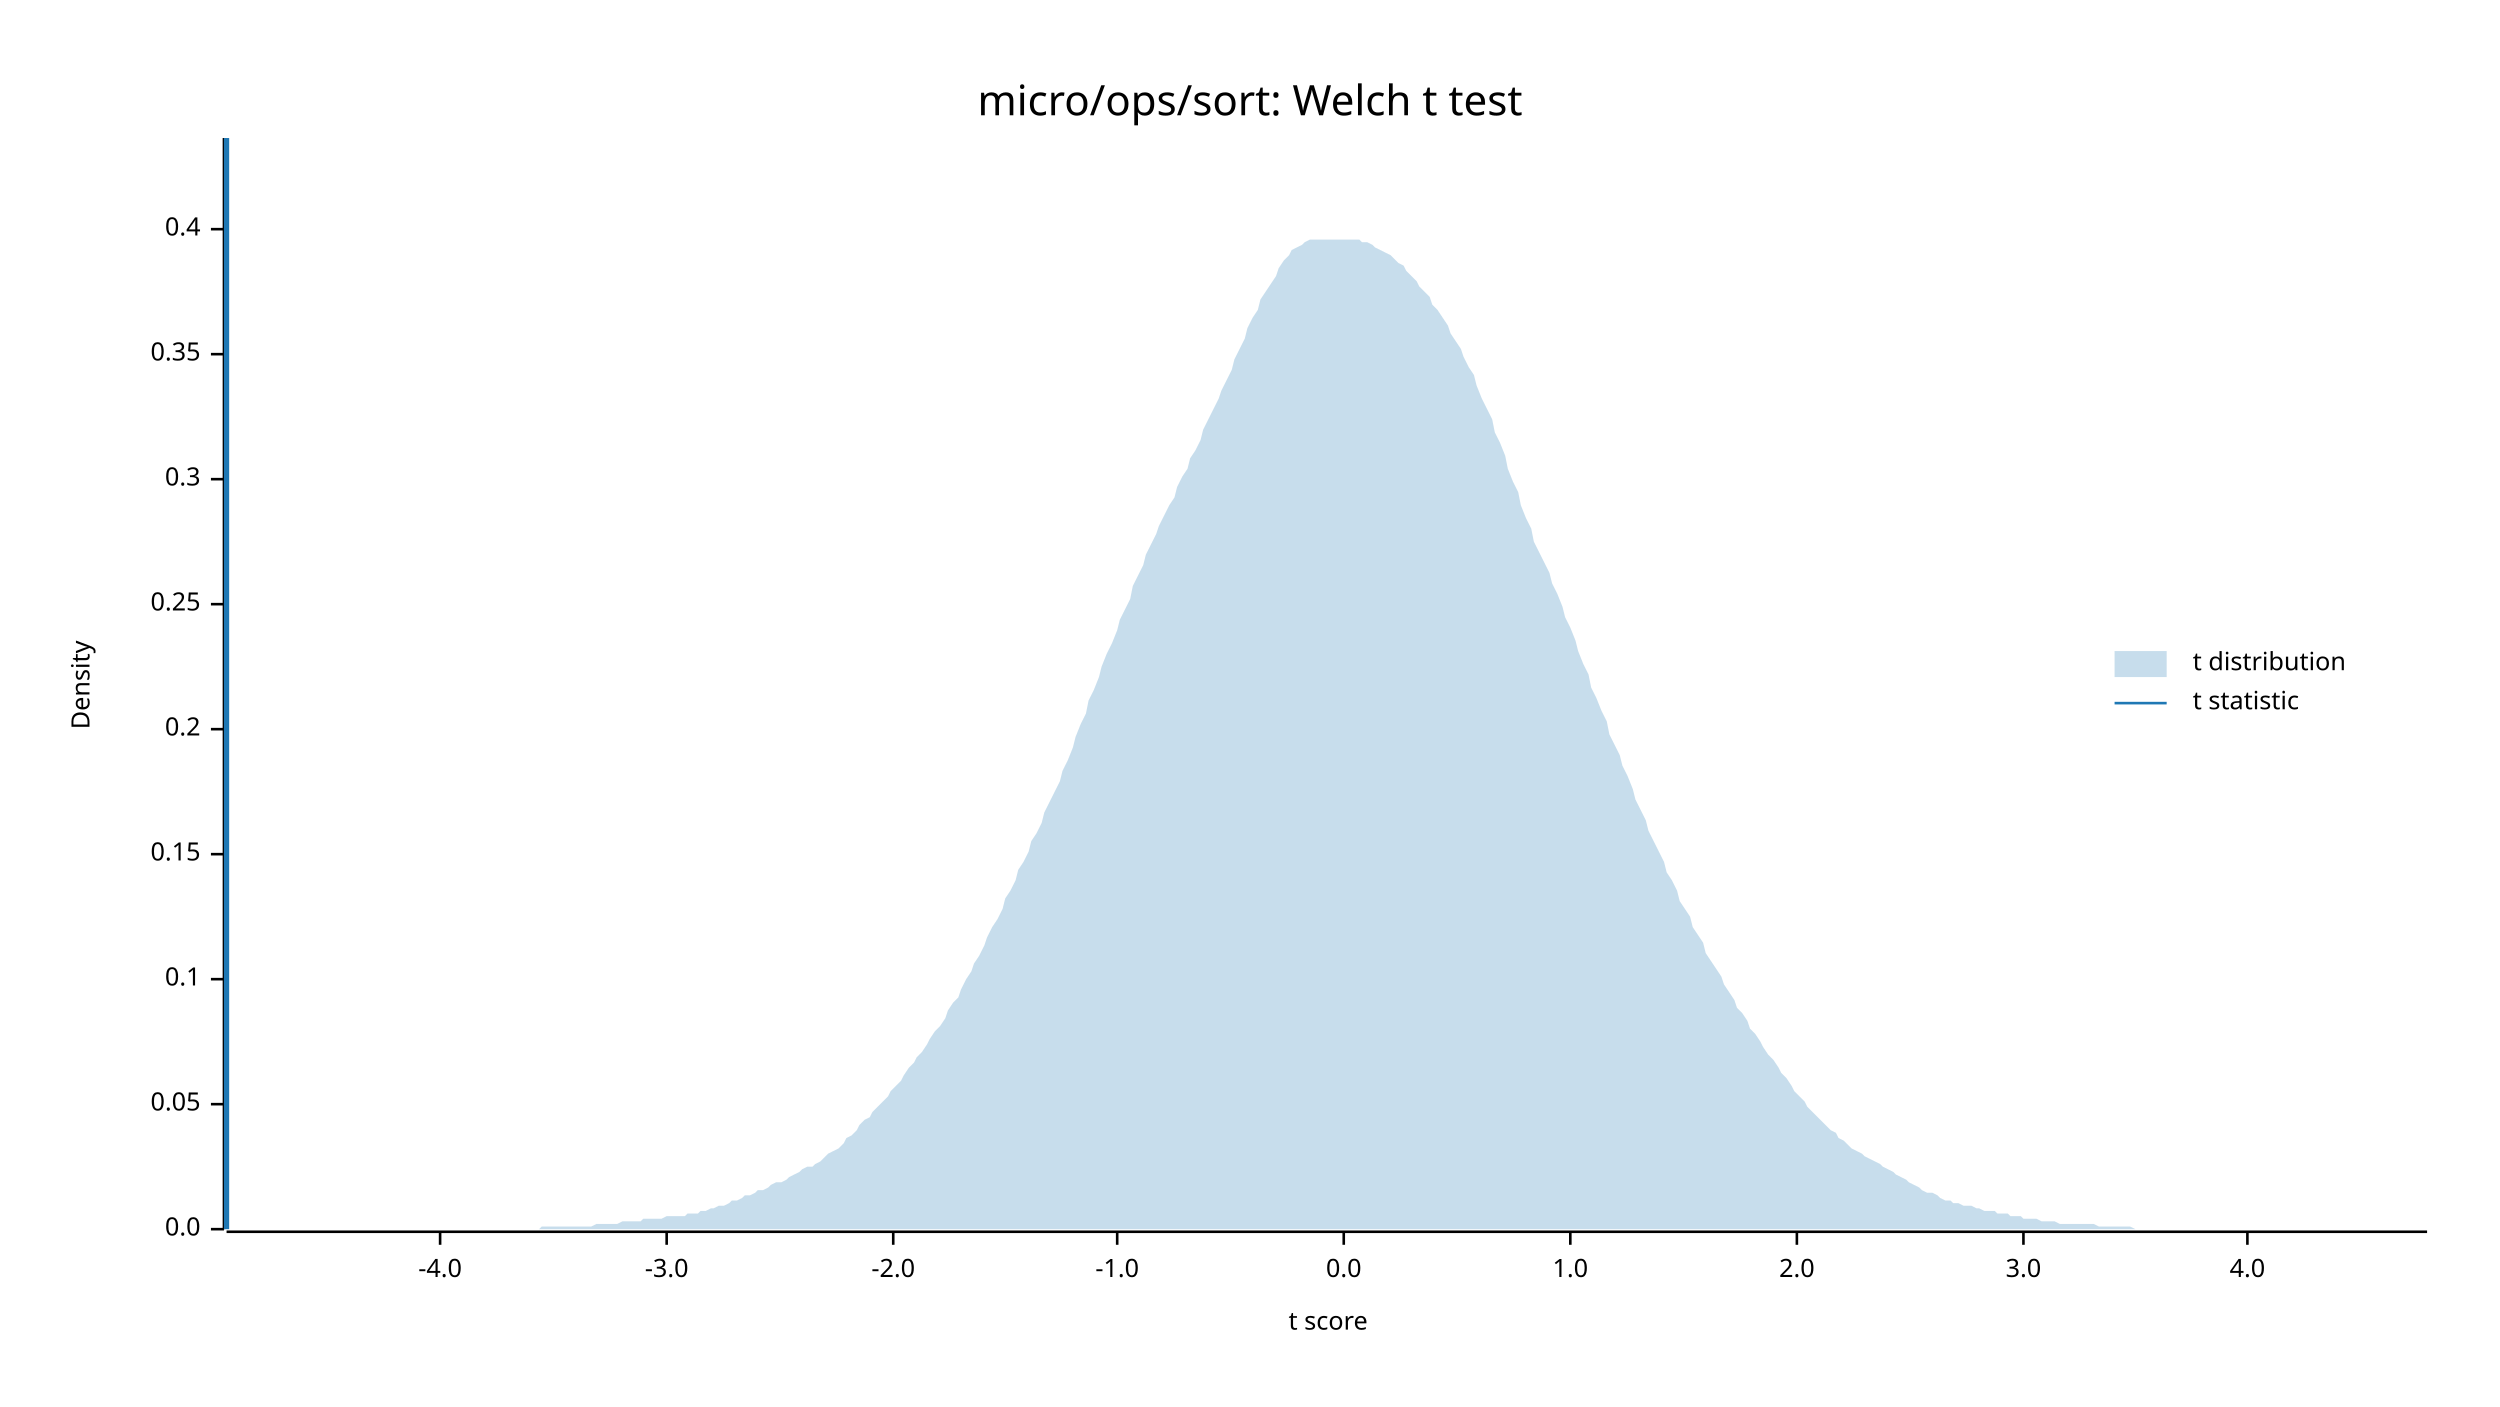
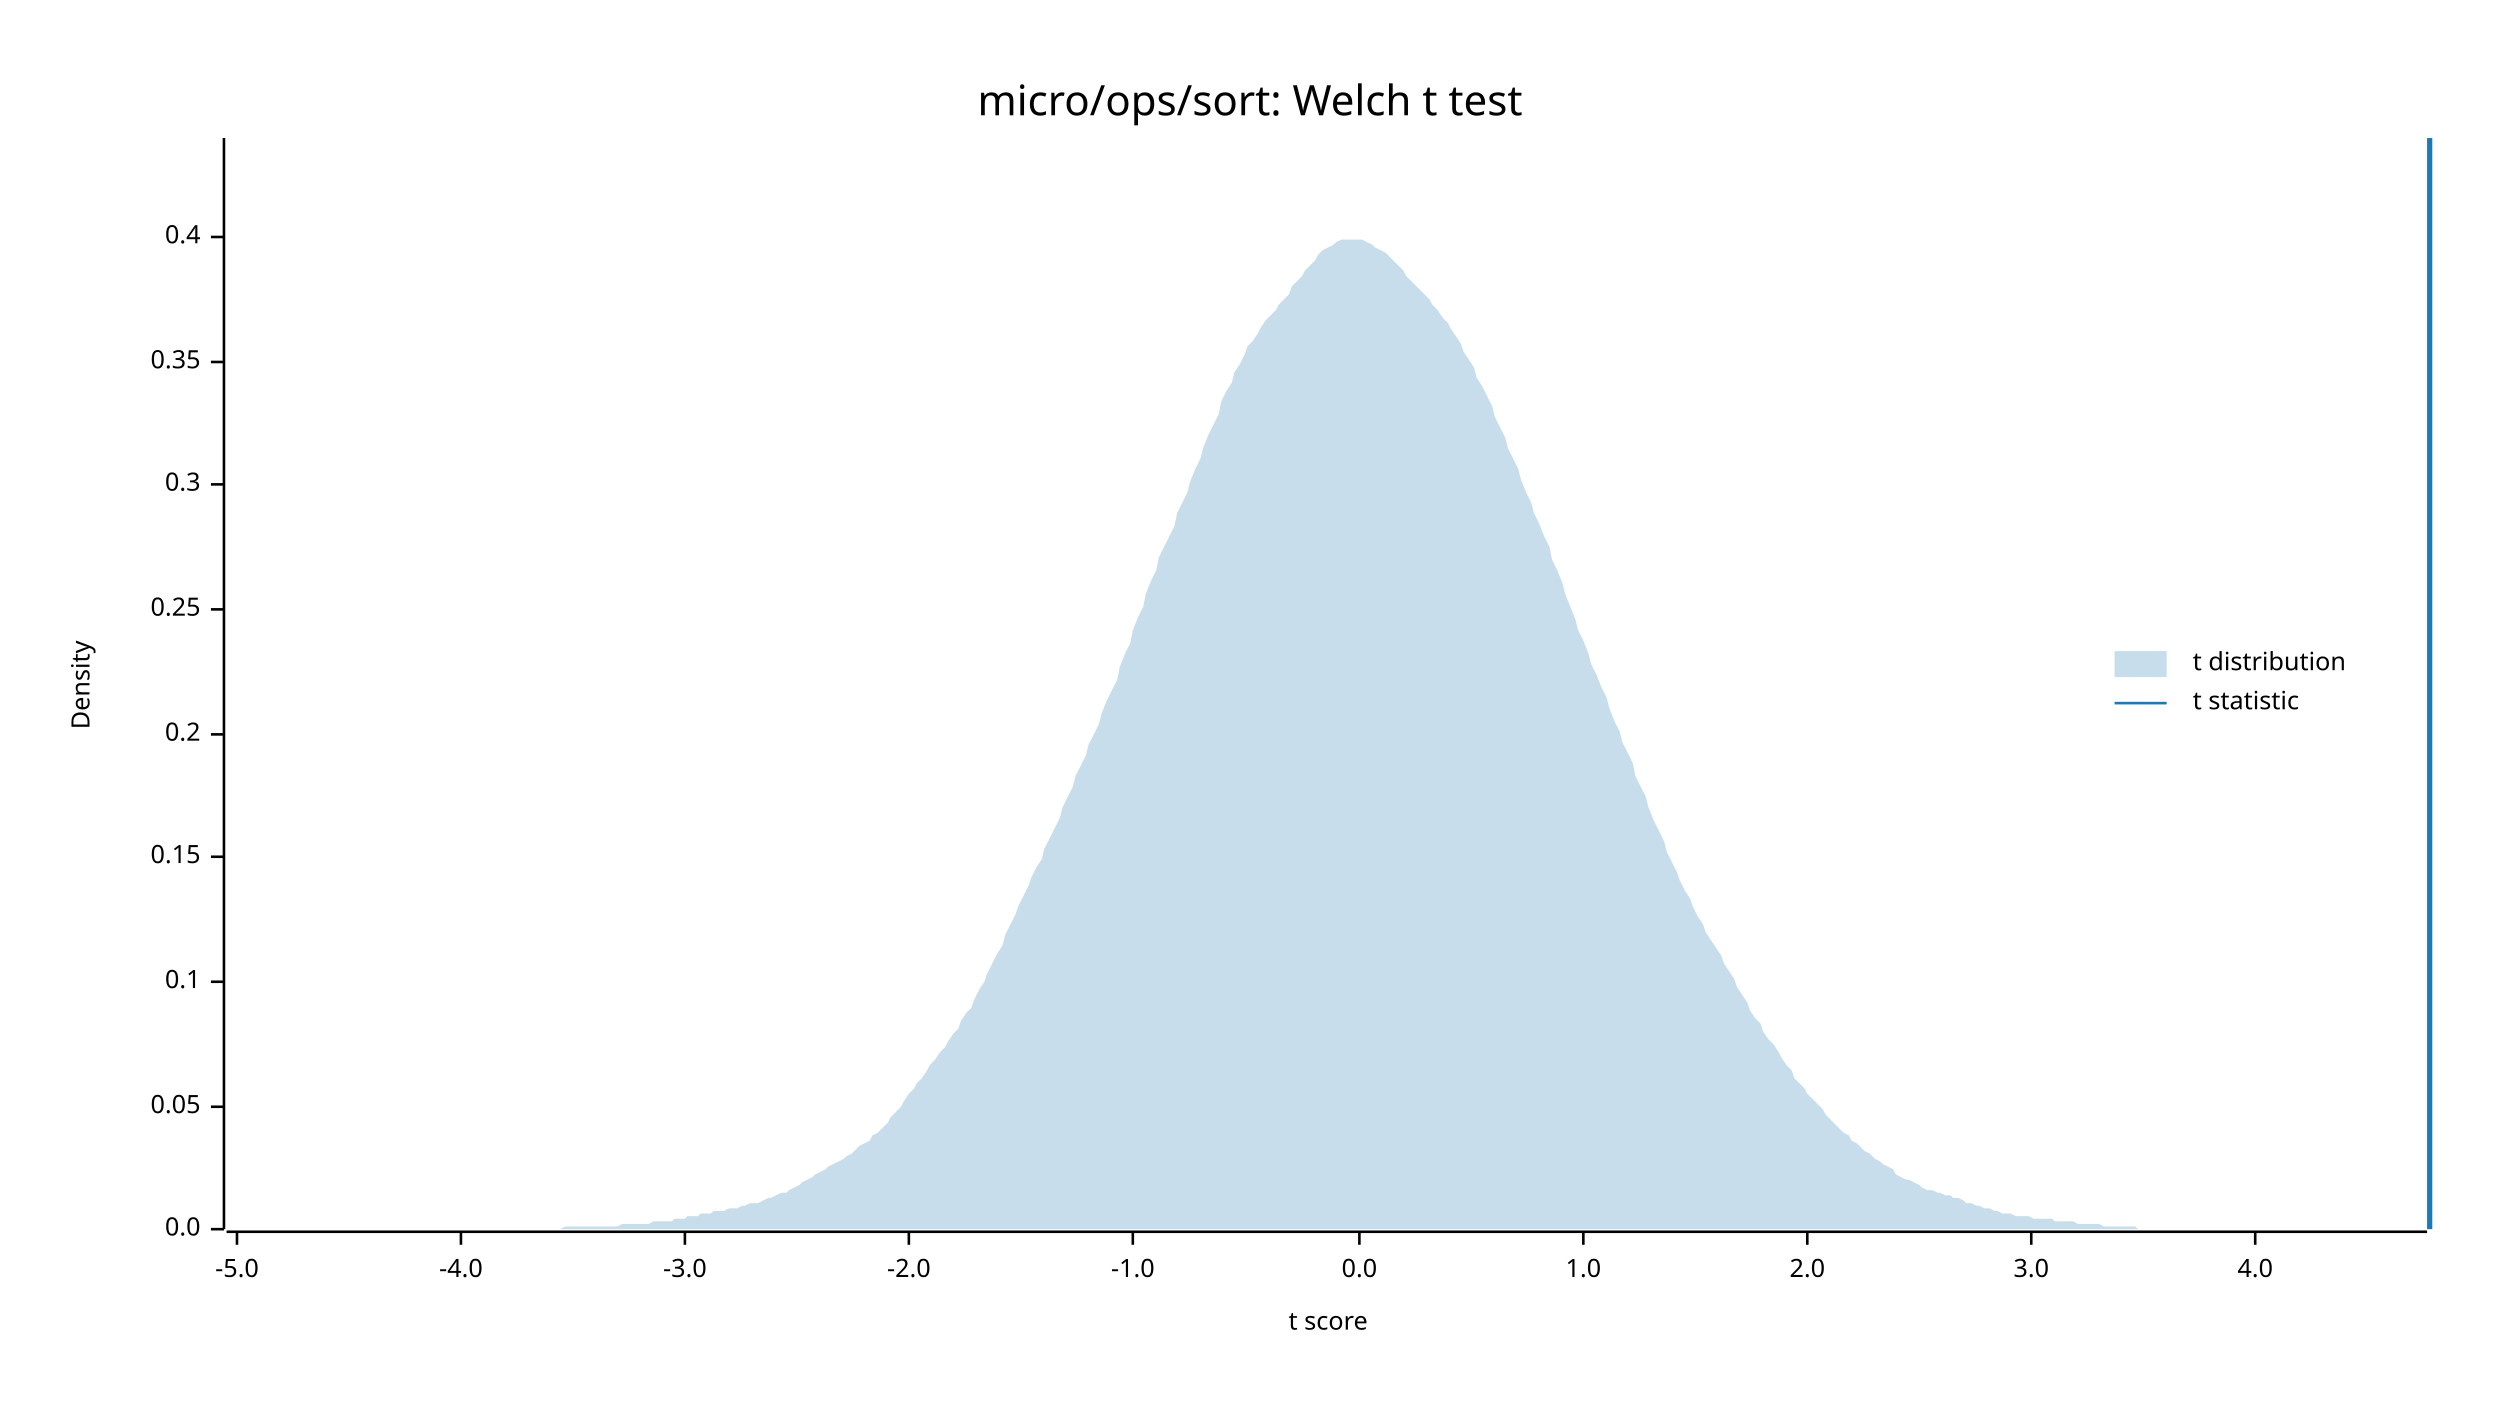
<svg xmlns="http://www.w3.org/2000/svg" width="960" height="540" viewBox="0 0 960 540">
  <text x="480" y="32" dy="0.76em" text-anchor="middle" font-family="sans-serif" font-size="16.129" opacity="1" fill="#000000">
micro/ops/sort: Welch t test
</text>
  <text x="27" y="263" dy="0.76em" text-anchor="middle" font-family="sans-serif" font-size="9.677" opacity="1" fill="#000000" transform="rotate(270, 27, 263)">
Density
</text>
  <text x="510" y="513" dy="-0.5ex" text-anchor="middle" font-family="sans-serif" font-size="9.677" opacity="1" fill="#000000">
t score
</text>
  <polyline fill="none" opacity="1" stroke="#000000" stroke-width="1" points="86,53 86,472 " />
  <text x="77" y="472" dy="0.5ex" text-anchor="end" font-family="sans-serif" font-size="9.677" opacity="1" fill="#000000">
0.0
</text>
  <polyline fill="none" opacity="1" stroke="#000000" stroke-width="1" points="81,472 86,472 " />
-   <text x="77" y="424" dy="0.5ex" text-anchor="end" font-family="sans-serif" font-size="9.677" opacity="1" fill="#000000">
+   <text x="77" y="425" dy="0.5ex" text-anchor="end" font-family="sans-serif" font-size="9.677" opacity="1" fill="#000000">
0.05
</text>
-   <polyline fill="none" opacity="1" stroke="#000000" stroke-width="1" points="81,424 86,424 " />
-   <text x="77" y="376" dy="0.5ex" text-anchor="end" font-family="sans-serif" font-size="9.677" opacity="1" fill="#000000">
+   <polyline fill="none" opacity="1" stroke="#000000" stroke-width="1" points="81,425 86,425 " />
+   <text x="77" y="377" dy="0.5ex" text-anchor="end" font-family="sans-serif" font-size="9.677" opacity="1" fill="#000000">
0.1
</text>
-   <polyline fill="none" opacity="1" stroke="#000000" stroke-width="1" points="81,376 86,376 " />
-   <text x="77" y="328" dy="0.5ex" text-anchor="end" font-family="sans-serif" font-size="9.677" opacity="1" fill="#000000">
+   <polyline fill="none" opacity="1" stroke="#000000" stroke-width="1" points="81,377 86,377 " />
+   <text x="77" y="329" dy="0.5ex" text-anchor="end" font-family="sans-serif" font-size="9.677" opacity="1" fill="#000000">
0.15
</text>
-   <polyline fill="none" opacity="1" stroke="#000000" stroke-width="1" points="81,328 86,328 " />
-   <text x="77" y="280" dy="0.5ex" text-anchor="end" font-family="sans-serif" font-size="9.677" opacity="1" fill="#000000">
+   <polyline fill="none" opacity="1" stroke="#000000" stroke-width="1" points="81,329 86,329 " />
+   <text x="77" y="282" dy="0.5ex" text-anchor="end" font-family="sans-serif" font-size="9.677" opacity="1" fill="#000000">
0.2
</text>
-   <polyline fill="none" opacity="1" stroke="#000000" stroke-width="1" points="81,280 86,280 " />
-   <text x="77" y="232" dy="0.5ex" text-anchor="end" font-family="sans-serif" font-size="9.677" opacity="1" fill="#000000">
+   <polyline fill="none" opacity="1" stroke="#000000" stroke-width="1" points="81,282 86,282 " />
+   <text x="77" y="234" dy="0.5ex" text-anchor="end" font-family="sans-serif" font-size="9.677" opacity="1" fill="#000000">
0.25
</text>
-   <polyline fill="none" opacity="1" stroke="#000000" stroke-width="1" points="81,232 86,232 " />
-   <text x="77" y="184" dy="0.5ex" text-anchor="end" font-family="sans-serif" font-size="9.677" opacity="1" fill="#000000">
+   <polyline fill="none" opacity="1" stroke="#000000" stroke-width="1" points="81,234 86,234 " />
+   <text x="77" y="186" dy="0.5ex" text-anchor="end" font-family="sans-serif" font-size="9.677" opacity="1" fill="#000000">
0.3
</text>
-   <polyline fill="none" opacity="1" stroke="#000000" stroke-width="1" points="81,184 86,184 " />
-   <text x="77" y="136" dy="0.5ex" text-anchor="end" font-family="sans-serif" font-size="9.677" opacity="1" fill="#000000">
+   <polyline fill="none" opacity="1" stroke="#000000" stroke-width="1" points="81,186 86,186 " />
+   <text x="77" y="139" dy="0.5ex" text-anchor="end" font-family="sans-serif" font-size="9.677" opacity="1" fill="#000000">
0.35
</text>
-   <polyline fill="none" opacity="1" stroke="#000000" stroke-width="1" points="81,136 86,136 " />
-   <text x="77" y="88" dy="0.5ex" text-anchor="end" font-family="sans-serif" font-size="9.677" opacity="1" fill="#000000">
+   <polyline fill="none" opacity="1" stroke="#000000" stroke-width="1" points="81,139 86,139 " />
+   <text x="77" y="91" dy="0.5ex" text-anchor="end" font-family="sans-serif" font-size="9.677" opacity="1" fill="#000000">
0.4
</text>
-   <polyline fill="none" opacity="1" stroke="#000000" stroke-width="1" points="81,88 86,88 " />
+   <polyline fill="none" opacity="1" stroke="#000000" stroke-width="1" points="81,91 86,91 " />
  <polyline fill="none" opacity="1" stroke="#000000" stroke-width="1" points="87,473 932,473 " />
-   <text x="169" y="483" dy="0.76em" text-anchor="middle" font-family="sans-serif" font-size="9.677" opacity="1" fill="#000000">
+   <text x="91" y="483" dy="0.76em" text-anchor="middle" font-family="sans-serif" font-size="9.677" opacity="1" fill="#000000">
+ -5.0
+ </text>
+   <polyline fill="none" opacity="1" stroke="#000000" stroke-width="1" points="91,473 91,478 " />
+   <text x="177" y="483" dy="0.76em" text-anchor="middle" font-family="sans-serif" font-size="9.677" opacity="1" fill="#000000">
-4.0
</text>
-   <polyline fill="none" opacity="1" stroke="#000000" stroke-width="1" points="169,473 169,478 " />
-   <text x="256" y="483" dy="0.76em" text-anchor="middle" font-family="sans-serif" font-size="9.677" opacity="1" fill="#000000">
+   <polyline fill="none" opacity="1" stroke="#000000" stroke-width="1" points="177,473 177,478 " />
+   <text x="263" y="483" dy="0.76em" text-anchor="middle" font-family="sans-serif" font-size="9.677" opacity="1" fill="#000000">
-3.0
</text>
-   <polyline fill="none" opacity="1" stroke="#000000" stroke-width="1" points="256,473 256,478 " />
-   <text x="343" y="483" dy="0.76em" text-anchor="middle" font-family="sans-serif" font-size="9.677" opacity="1" fill="#000000">
+   <polyline fill="none" opacity="1" stroke="#000000" stroke-width="1" points="263,473 263,478 " />
+   <text x="349" y="483" dy="0.76em" text-anchor="middle" font-family="sans-serif" font-size="9.677" opacity="1" fill="#000000">
-2.0
</text>
-   <polyline fill="none" opacity="1" stroke="#000000" stroke-width="1" points="343,473 343,478 " />
-   <text x="429" y="483" dy="0.76em" text-anchor="middle" font-family="sans-serif" font-size="9.677" opacity="1" fill="#000000">
+   <polyline fill="none" opacity="1" stroke="#000000" stroke-width="1" points="349,473 349,478 " />
+   <text x="435" y="483" dy="0.76em" text-anchor="middle" font-family="sans-serif" font-size="9.677" opacity="1" fill="#000000">
-1.0
</text>
-   <polyline fill="none" opacity="1" stroke="#000000" stroke-width="1" points="429,473 429,478 " />
-   <text x="516" y="483" dy="0.76em" text-anchor="middle" font-family="sans-serif" font-size="9.677" opacity="1" fill="#000000">
+   <polyline fill="none" opacity="1" stroke="#000000" stroke-width="1" points="435,473 435,478 " />
+   <text x="522" y="483" dy="0.76em" text-anchor="middle" font-family="sans-serif" font-size="9.677" opacity="1" fill="#000000">
0.0
</text>
-   <polyline fill="none" opacity="1" stroke="#000000" stroke-width="1" points="516,473 516,478 " />
-   <text x="603" y="483" dy="0.76em" text-anchor="middle" font-family="sans-serif" font-size="9.677" opacity="1" fill="#000000">
+   <polyline fill="none" opacity="1" stroke="#000000" stroke-width="1" points="522,473 522,478 " />
+   <text x="608" y="483" dy="0.76em" text-anchor="middle" font-family="sans-serif" font-size="9.677" opacity="1" fill="#000000">
1.0
</text>
-   <polyline fill="none" opacity="1" stroke="#000000" stroke-width="1" points="603,473 603,478 " />
-   <text x="690" y="483" dy="0.76em" text-anchor="middle" font-family="sans-serif" font-size="9.677" opacity="1" fill="#000000">
+   <polyline fill="none" opacity="1" stroke="#000000" stroke-width="1" points="608,473 608,478 " />
+   <text x="694" y="483" dy="0.76em" text-anchor="middle" font-family="sans-serif" font-size="9.677" opacity="1" fill="#000000">
2.0
</text>
-   <polyline fill="none" opacity="1" stroke="#000000" stroke-width="1" points="690,473 690,478 " />
-   <text x="777" y="483" dy="0.76em" text-anchor="middle" font-family="sans-serif" font-size="9.677" opacity="1" fill="#000000">
+   <polyline fill="none" opacity="1" stroke="#000000" stroke-width="1" points="694,473 694,478 " />
+   <text x="780" y="483" dy="0.76em" text-anchor="middle" font-family="sans-serif" font-size="9.677" opacity="1" fill="#000000">
3.0
</text>
-   <polyline fill="none" opacity="1" stroke="#000000" stroke-width="1" points="777,473 777,478 " />
-   <text x="863" y="483" dy="0.76em" text-anchor="middle" font-family="sans-serif" font-size="9.677" opacity="1" fill="#000000">
+   <polyline fill="none" opacity="1" stroke="#000000" stroke-width="1" points="780,473 780,478 " />
+   <text x="866" y="483" dy="0.76em" text-anchor="middle" font-family="sans-serif" font-size="9.677" opacity="1" fill="#000000">
4.0
</text>
-   <polyline fill="none" opacity="1" stroke="#000000" stroke-width="1" points="863,473 863,478 " />
-   <polygon opacity="0.25" fill="#1F78B4" points="87,472 88,472 90,472 92,472 93,472 95,472 97,472 98,472 100,472 102,472 103,472 105,472 107,472 109,472 110,472 112,472 114,472 115,472 117,472 119,472 120,472 122,472 124,472 125,472 127,472 129,472 131,472 132,472 134,472 136,472 137,472 139,472 141,472 142,472 144,472 146,472 147,472 149,472 151,472 153,472 154,472 156,472 158,472 159,472 161,472 163,472 164,472 166,472 168,472 169,472 171,472 173,472 175,472 176,472 178,472 180,472 181,472 183,472 185,472 186,472 188,472 190,472 191,472 193,472 195,472 197,472 198,472 200,472 202,472 203,472 205,472 207,472 208,471 210,471 212,471 214,471 215,471 217,471 219,471 220,471 222,471 224,471 225,471 227,471 229,470 230,470 232,470 234,470 236,470 237,470 239,469 241,469 242,469 244,469 246,469 247,468 249,468 251,468 252,468 254,468 256,467 258,467 259,467 261,467 263,467 264,466 266,466 268,466 269,465 271,465 273,464 274,464 276,463 278,463 280,462 281,461 283,461 285,460 286,459 288,459 290,458 291,457 293,457 295,456 296,455 298,454 300,454 302,453 303,452 305,451 307,450 308,449 310,448 312,448 313,447 315,446 317,444 318,443 320,442 322,441 324,439 325,437 327,436 329,434 330,432 332,430 334,429 335,427 337,425 339,423 341,421 342,419 344,417 346,415 347,413 349,410 351,408 352,406 354,404 356,401 357,399 359,396 361,394 363,391 364,388 366,385 368,383 369,380 371,376 373,373 374,370 376,367 378,363 379,360 381,356 383,353 385,349 386,345 388,342 390,338 391,334 393,331 395,327 396,323 398,320 400,316 401,312 403,308 405,304 407,300 408,296 410,292 412,287 413,283 415,278 417,274 418,269 420,265 422,260 423,256 425,251 427,247 429,242 430,238 432,234 434,230 435,225 437,221 439,217 440,213 442,209 444,205 445,202 447,198 449,194 451,191 452,187 454,183 456,180 457,176 459,173 461,169 462,165 464,161 466,157 468,153 469,150 471,146 473,142 474,138 476,134 478,130 479,126 481,122 483,119 484,115 486,112 488,109 490,106 491,103 493,100 495,98 496,96 498,95 500,94 501,93 503,92 505,92 506,92 508,92 510,92 512,92 513,92 515,92 517,92 518,92 520,92 522,92 523,93 525,93 527,94 528,95 530,96 532,97 534,98 535,99 537,101 539,102 540,104 542,106 544,108 545,110 547,112 549,114 550,117 552,119 554,122 556,125 557,128 559,131 561,134 562,137 564,141 566,144 567,148 569,153 571,157 573,161 574,166 576,170 578,175 579,180 581,185 583,189 584,194 586,199 588,203 589,208 591,212 593,216 595,220 596,224 598,228 600,233 601,237 603,241 605,246 606,250 608,255 610,259 611,264 613,268 615,273 617,277 618,282 620,286 622,290 623,294 625,298 627,303 628,307 630,311 632,315 633,319 635,323 637,327 639,331 640,335 642,338 644,342 645,346 647,349 649,352 650,356 652,359 654,362 655,366 657,369 659,372 661,375 662,378 664,381 666,384 667,387 669,389 671,392 672,395 674,397 676,400 677,402 679,405 681,407 683,410 684,412 686,414 688,417 689,419 691,421 693,423 694,425 696,427 698,429 700,431 701,432 703,434 705,435 706,437 708,438 710,440 711,441 713,442 715,443 716,444 718,445 720,446 722,447 723,448 725,449 727,450 728,451 730,452 732,453 733,454 735,455 737,456 738,457 740,458 742,458 744,459 745,460 747,461 749,461 750,462 752,462 754,463 755,463 757,463 759,464 760,464 762,465 764,465 766,465 767,466 769,466 771,466 772,467 774,467 776,467 777,468 779,468 781,468 782,468 784,469 786,469 788,469 789,469 791,470 793,470 794,470 796,470 798,470 799,470 801,470 803,470 804,470 806,471 808,471 810,471 811,471 813,471 815,471 816,471 818,471 820,472 821,472 823,472 825,472 827,472 828,472 830,472 832,472 833,472 835,472 837,472 838,472 840,472 842,472 843,472 845,472 847,472 849,472 850,472 852,472 854,472 855,472 857,472 859,472 860,472 862,472 864,472 865,472 867,472 869,472 871,472 872,472 874,472 876,472 877,472 879,472 881,472 882,472 884,472 886,472 887,472 889,472 891,472 893,472 894,472 896,472 898,472 899,472 901,472 903,472 904,472 906,472 908,472 909,472 911,472 913,472 915,472 916,472 918,472 920,472 921,472 923,472 925,472 926,472 928,472 930,472 932,472 932,472 87,472 " />
-   <polyline fill="none" opacity="1" stroke="#1F78B4" stroke-width="2" points="87,472 87,53 " />
+   <polyline fill="none" opacity="1" stroke="#000000" stroke-width="1" points="866,473 866,478 " />
+   <polygon opacity="0.25" fill="#1F78B4" points="87,472 88,472 90,472 92,472 93,472 95,472 97,472 98,472 100,472 102,472 103,472 105,472 107,472 109,472 110,472 112,472 114,472 115,472 117,472 119,472 120,472 122,472 124,472 125,472 127,472 129,472 131,472 132,472 134,472 136,472 137,472 139,472 141,472 142,472 144,472 146,472 147,472 149,472 151,472 153,472 154,472 156,472 158,472 159,472 161,472 163,472 164,472 166,472 168,472 169,472 171,472 173,472 175,472 176,472 178,472 180,472 181,472 183,472 185,472 186,472 188,472 190,472 191,472 193,472 195,472 197,472 198,472 200,472 202,472 203,472 205,472 207,472 208,472 210,472 212,472 214,472 215,472 217,471 219,471 220,471 222,471 224,471 225,471 227,471 229,471 230,471 232,471 234,471 236,471 237,471 239,470 241,470 242,470 244,470 246,470 247,470 249,470 251,469 252,469 254,469 256,469 258,469 259,468 261,468 263,468 264,467 266,467 268,467 269,466 271,466 273,466 274,465 276,465 278,465 280,464 281,464 283,464 285,463 286,463 288,462 290,462 291,462 293,461 295,460 296,460 298,459 300,458 302,458 303,457 305,456 307,455 308,454 310,453 312,452 313,451 315,450 317,449 318,448 320,447 322,446 324,445 325,444 327,443 329,441 330,440 332,439 334,438 335,436 337,435 339,433 341,431 342,429 344,427 346,425 347,423 349,420 351,418 352,416 354,414 356,411 357,409 359,407 361,404 363,402 364,400 366,397 368,395 369,392 371,389 373,387 374,384 376,380 378,377 379,374 381,370 383,366 385,363 386,359 388,355 390,351 391,348 393,344 395,340 396,337 398,333 400,330 401,326 403,322 405,318 407,314 408,310 410,306 412,302 413,298 415,294 417,290 418,286 420,282 422,278 423,274 425,269 427,265 429,261 430,256 432,251 434,247 435,242 437,237 439,233 440,228 442,223 444,219 445,214 447,210 449,206 451,202 452,197 454,193 456,189 457,185 459,180 461,176 462,172 464,167 466,163 468,159 469,154 471,150 473,147 474,143 476,140 478,136 479,133 481,131 483,128 484,126 486,123 488,121 490,119 491,117 493,115 495,113 496,110 498,108 500,106 501,104 503,102 505,100 506,98 508,96 510,95 512,94 513,93 515,92 517,92 518,92 520,92 522,92 523,92 525,93 527,94 528,95 530,96 532,97 534,99 535,100 537,102 539,104 540,106 542,108 544,110 545,111 547,113 549,115 550,117 552,119 554,122 556,124 557,126 559,129 561,132 562,135 564,138 566,141 567,145 569,148 571,152 573,156 574,160 576,164 578,168 579,172 581,176 583,180 584,184 586,189 588,193 589,197 591,201 593,206 595,210 596,215 598,219 600,224 601,228 603,233 605,238 606,242 608,246 610,251 611,255 613,259 615,264 617,268 618,272 620,277 622,281 623,285 625,289 627,293 628,298 630,302 632,306 633,310 635,315 637,319 639,323 640,327 642,331 644,335 645,338 647,342 649,345 650,348 652,352 654,355 655,358 657,361 659,364 661,367 662,370 664,373 666,376 667,379 669,382 671,385 672,388 674,391 676,393 677,396 679,399 681,401 683,404 684,406 686,409 688,411 689,414 691,416 693,418 694,420 696,422 698,424 700,426 701,428 703,430 705,432 706,433 708,435 710,436 711,438 713,439 715,441 716,442 718,443 720,445 722,446 723,447 725,448 727,449 728,451 730,452 732,453 733,453 735,454 737,455 738,456 740,457 742,457 744,458 745,458 747,459 749,459 750,460 752,460 754,461 755,462 757,462 759,463 760,463 762,464 764,464 766,465 767,465 769,466 771,466 772,466 774,467 776,467 777,467 779,467 781,468 782,468 784,468 786,468 788,468 789,469 791,469 793,469 794,469 796,469 798,470 799,470 801,470 803,470 804,470 806,470 808,471 810,471 811,471 813,471 815,471 816,471 818,471 820,471 821,472 823,472 825,472 827,472 828,472 830,472 832,472 833,472 835,472 837,472 838,472 840,472 842,472 843,472 845,472 847,472 849,472 850,472 852,472 854,472 855,472 857,472 859,472 860,472 862,472 864,472 865,472 867,472 869,472 871,472 872,472 874,472 876,472 877,472 879,472 881,472 882,472 884,472 886,472 887,472 889,472 891,472 893,472 894,472 896,472 898,472 899,472 901,472 903,472 904,472 906,472 908,472 909,472 911,472 913,472 915,472 916,472 918,472 920,472 921,472 923,472 925,472 926,472 928,472 930,472 932,472 932,472 87,472 " />
+   <polyline fill="none" opacity="1" stroke="#1F78B4" stroke-width="2" points="933,472 933,53 " />
  <text x="842" y="250" dy="0.76em" text-anchor="start" font-family="sans-serif" font-size="9.677" opacity="1" fill="#000000">
t distribution
</text>
  <text x="842" y="265" dy="0.76em" text-anchor="start" font-family="sans-serif" font-size="9.677" opacity="1" fill="#000000">
t statistic
</text>
  <rect x="812" y="250" width="20" height="10" opacity="0.25" fill="#1F78B4" stroke="none" />
  <polyline fill="none" opacity="1" stroke="#1F78B4" stroke-width="1" points="812,270 832,270 " />
</svg>
